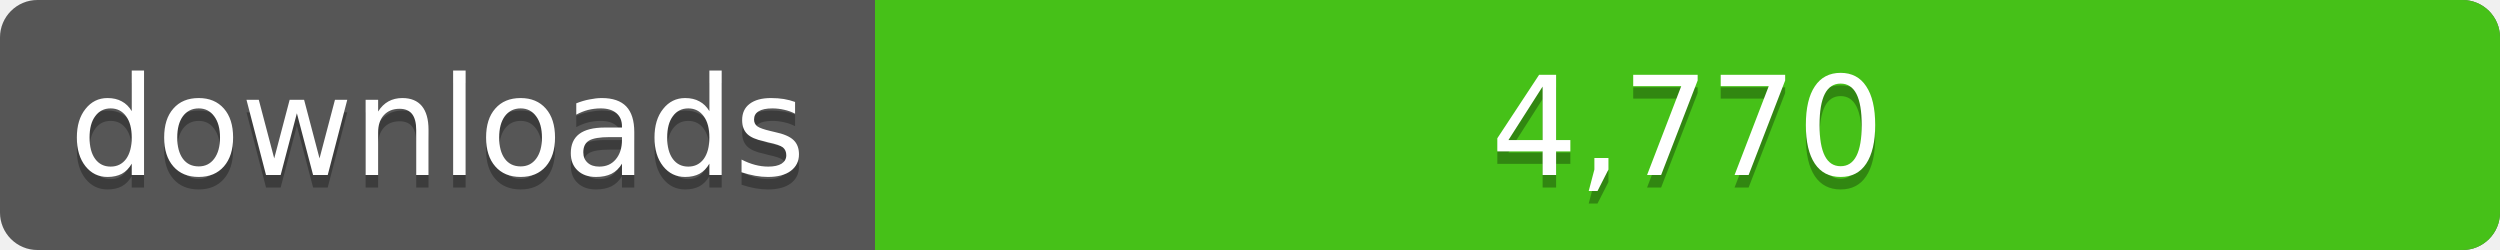
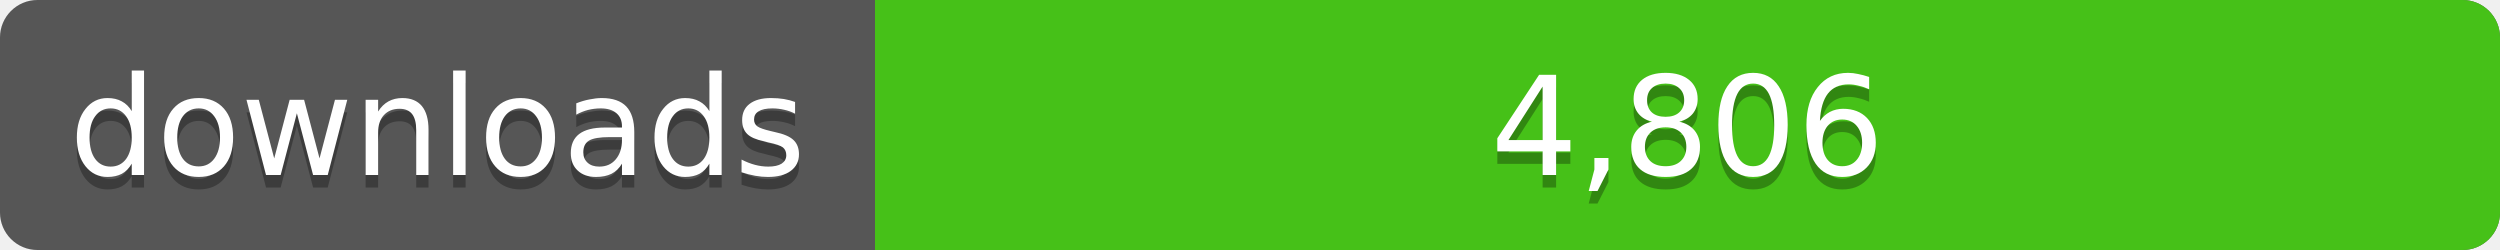
<svg xmlns="http://www.w3.org/2000/svg" width="200" height="20">
  <linearGradient id="a" x2="0" y2="100%%">
    <stop offset="0" stop-color="#bbb" stop-opacity=".1" />
    <stop offset="1" stop-opacity=".1" />
  </linearGradient>
  <rect rx="3" width="200" height="20" fill="#555" />
  <rect rx="3" x="70" width="130" height="20" fill="#4c1" />
  <path fill="#4c1" d="M70 0h4v20h-4z" />
  <rect rx="3" width="200" height="20" fill="url(#a)" />
  <g fill="#fff" text-anchor="middle" font-family="DejaVu Sans,Verdana,Geneva,sans-serif" font-size="11">
    <text x="35" y="15" fill="#010101" fill-opacity=".3">downloads</text>
    <text x="35" y="14">downloads</text>
-     <text x="135" y="15" fill="#010101" fill-opacity=".3">4,770</text>
-     <text x="135" y="14">4,770</text>
+     <text x="135" y="15" fill="#010101" fill-opacity=".3">4,806</text>
+     <text x="135" y="14">4,806</text>
  </g>
</svg>
